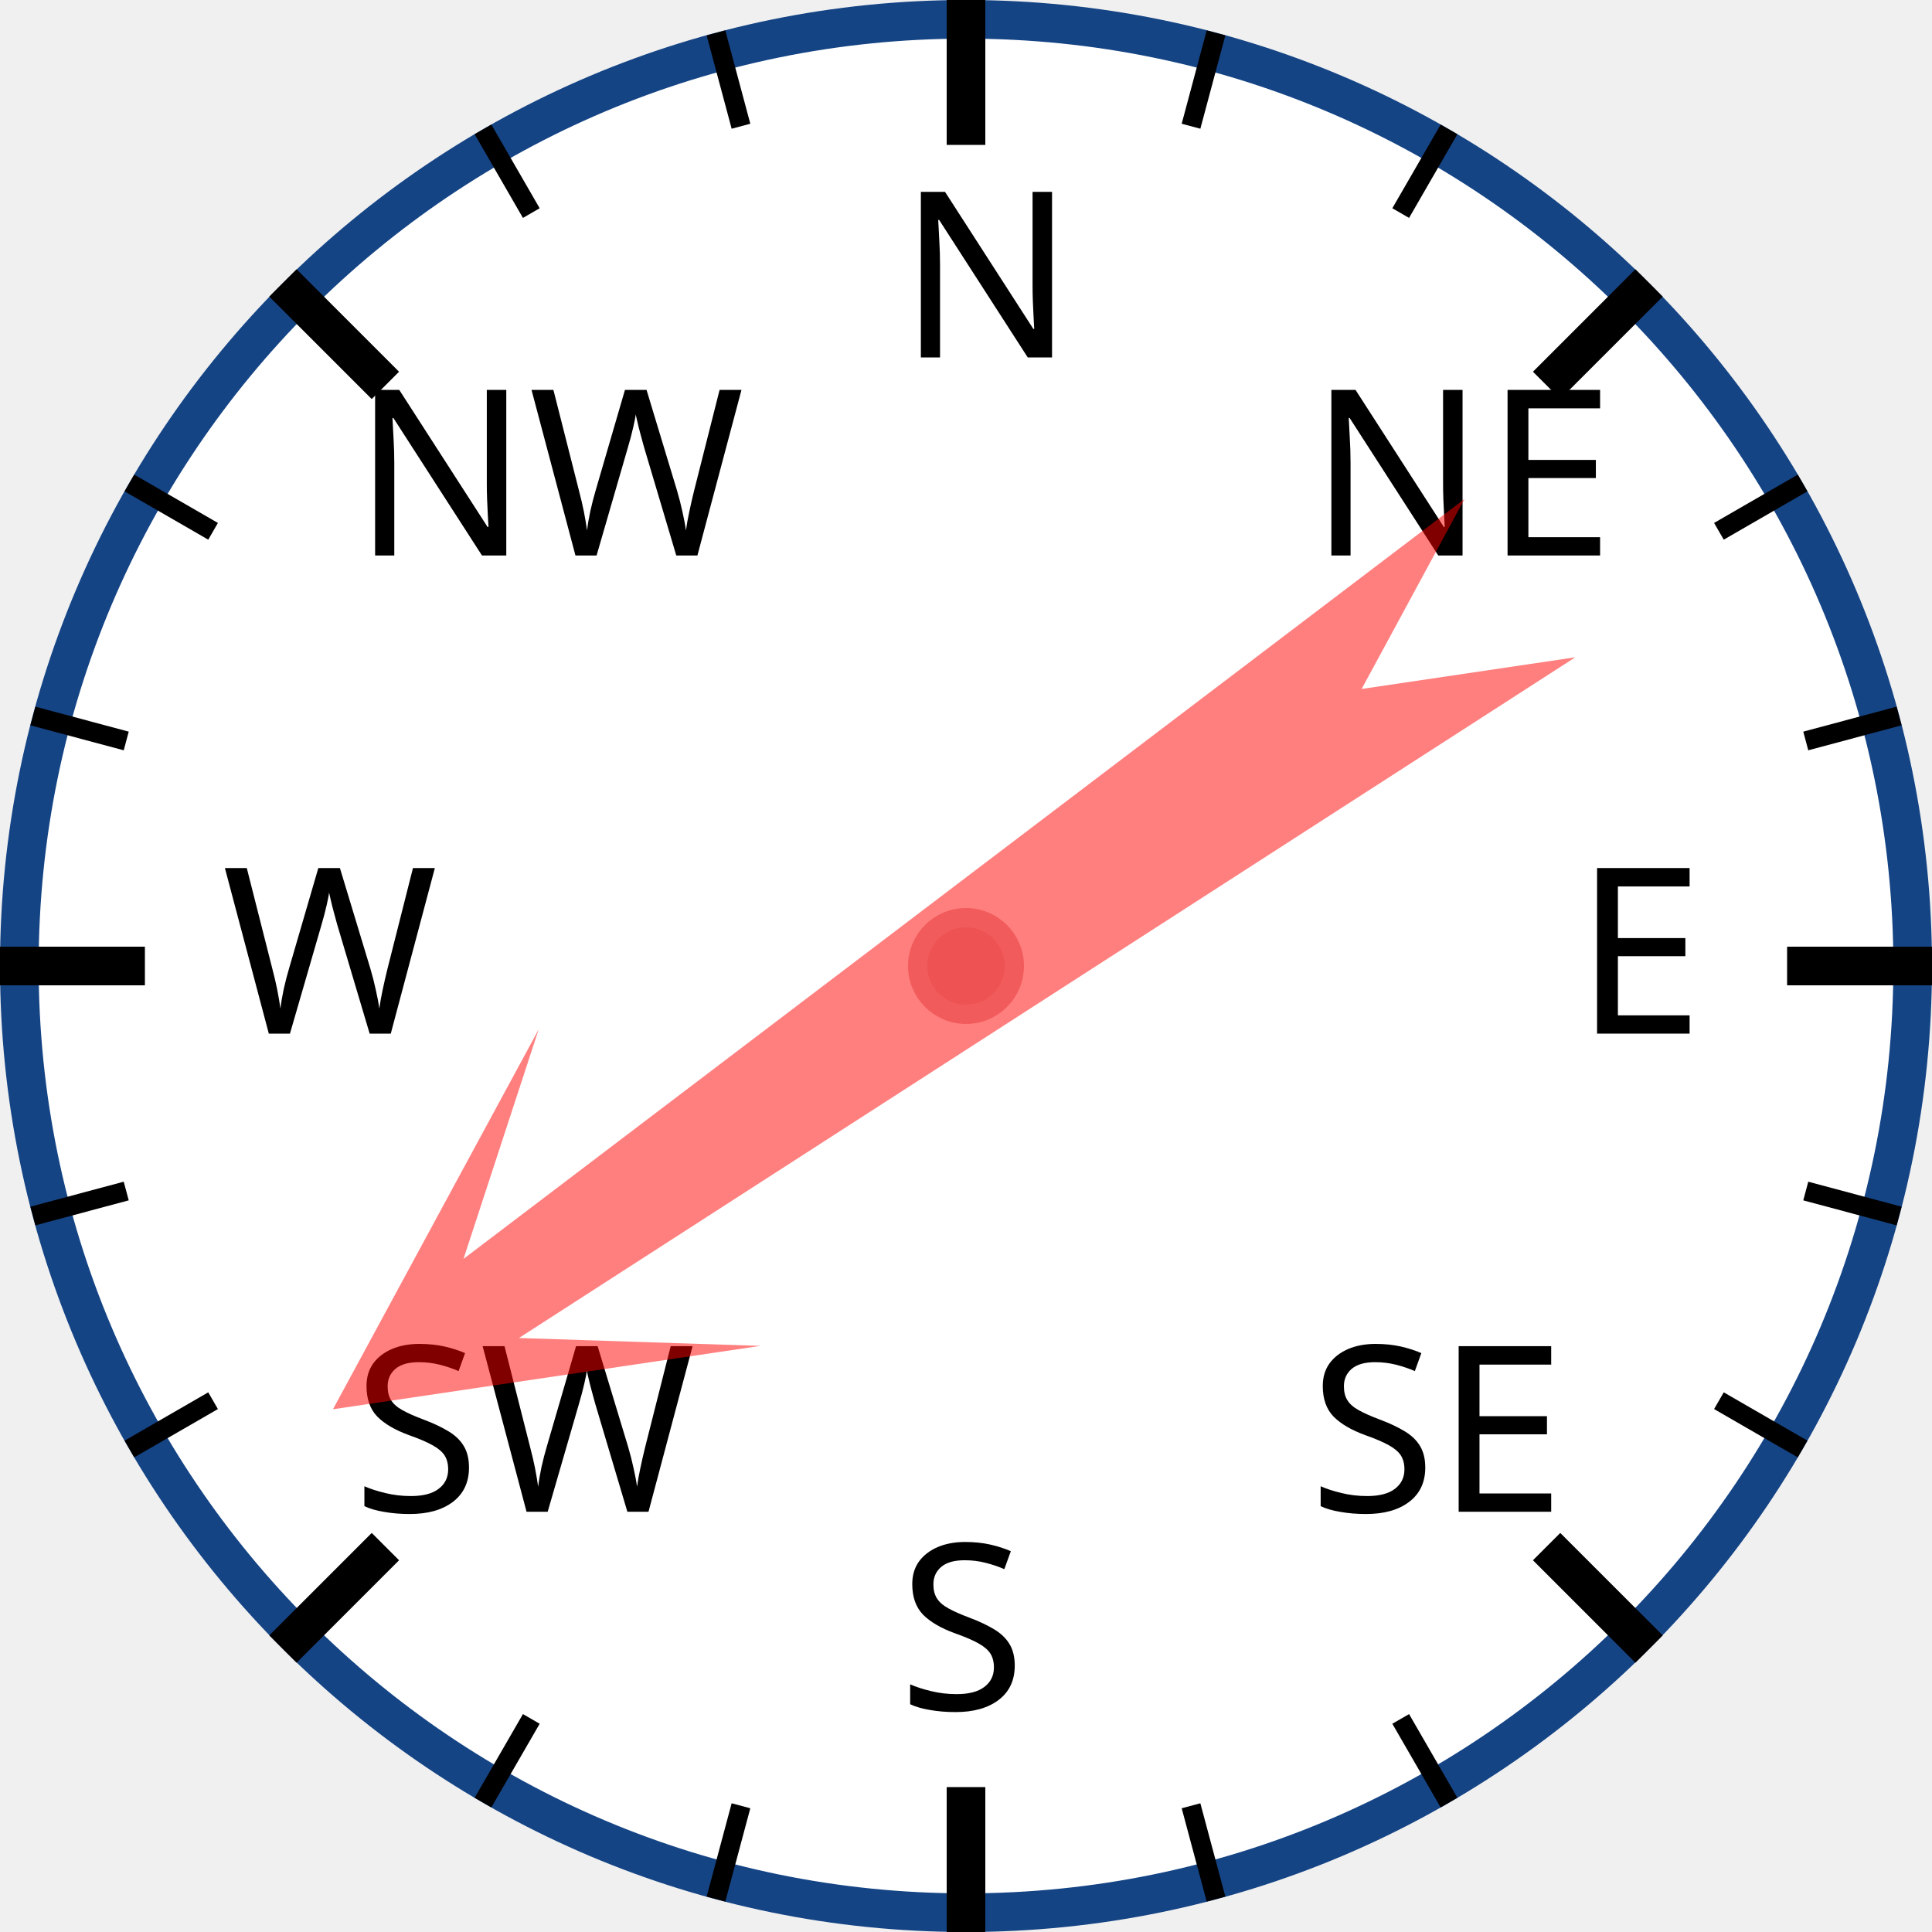
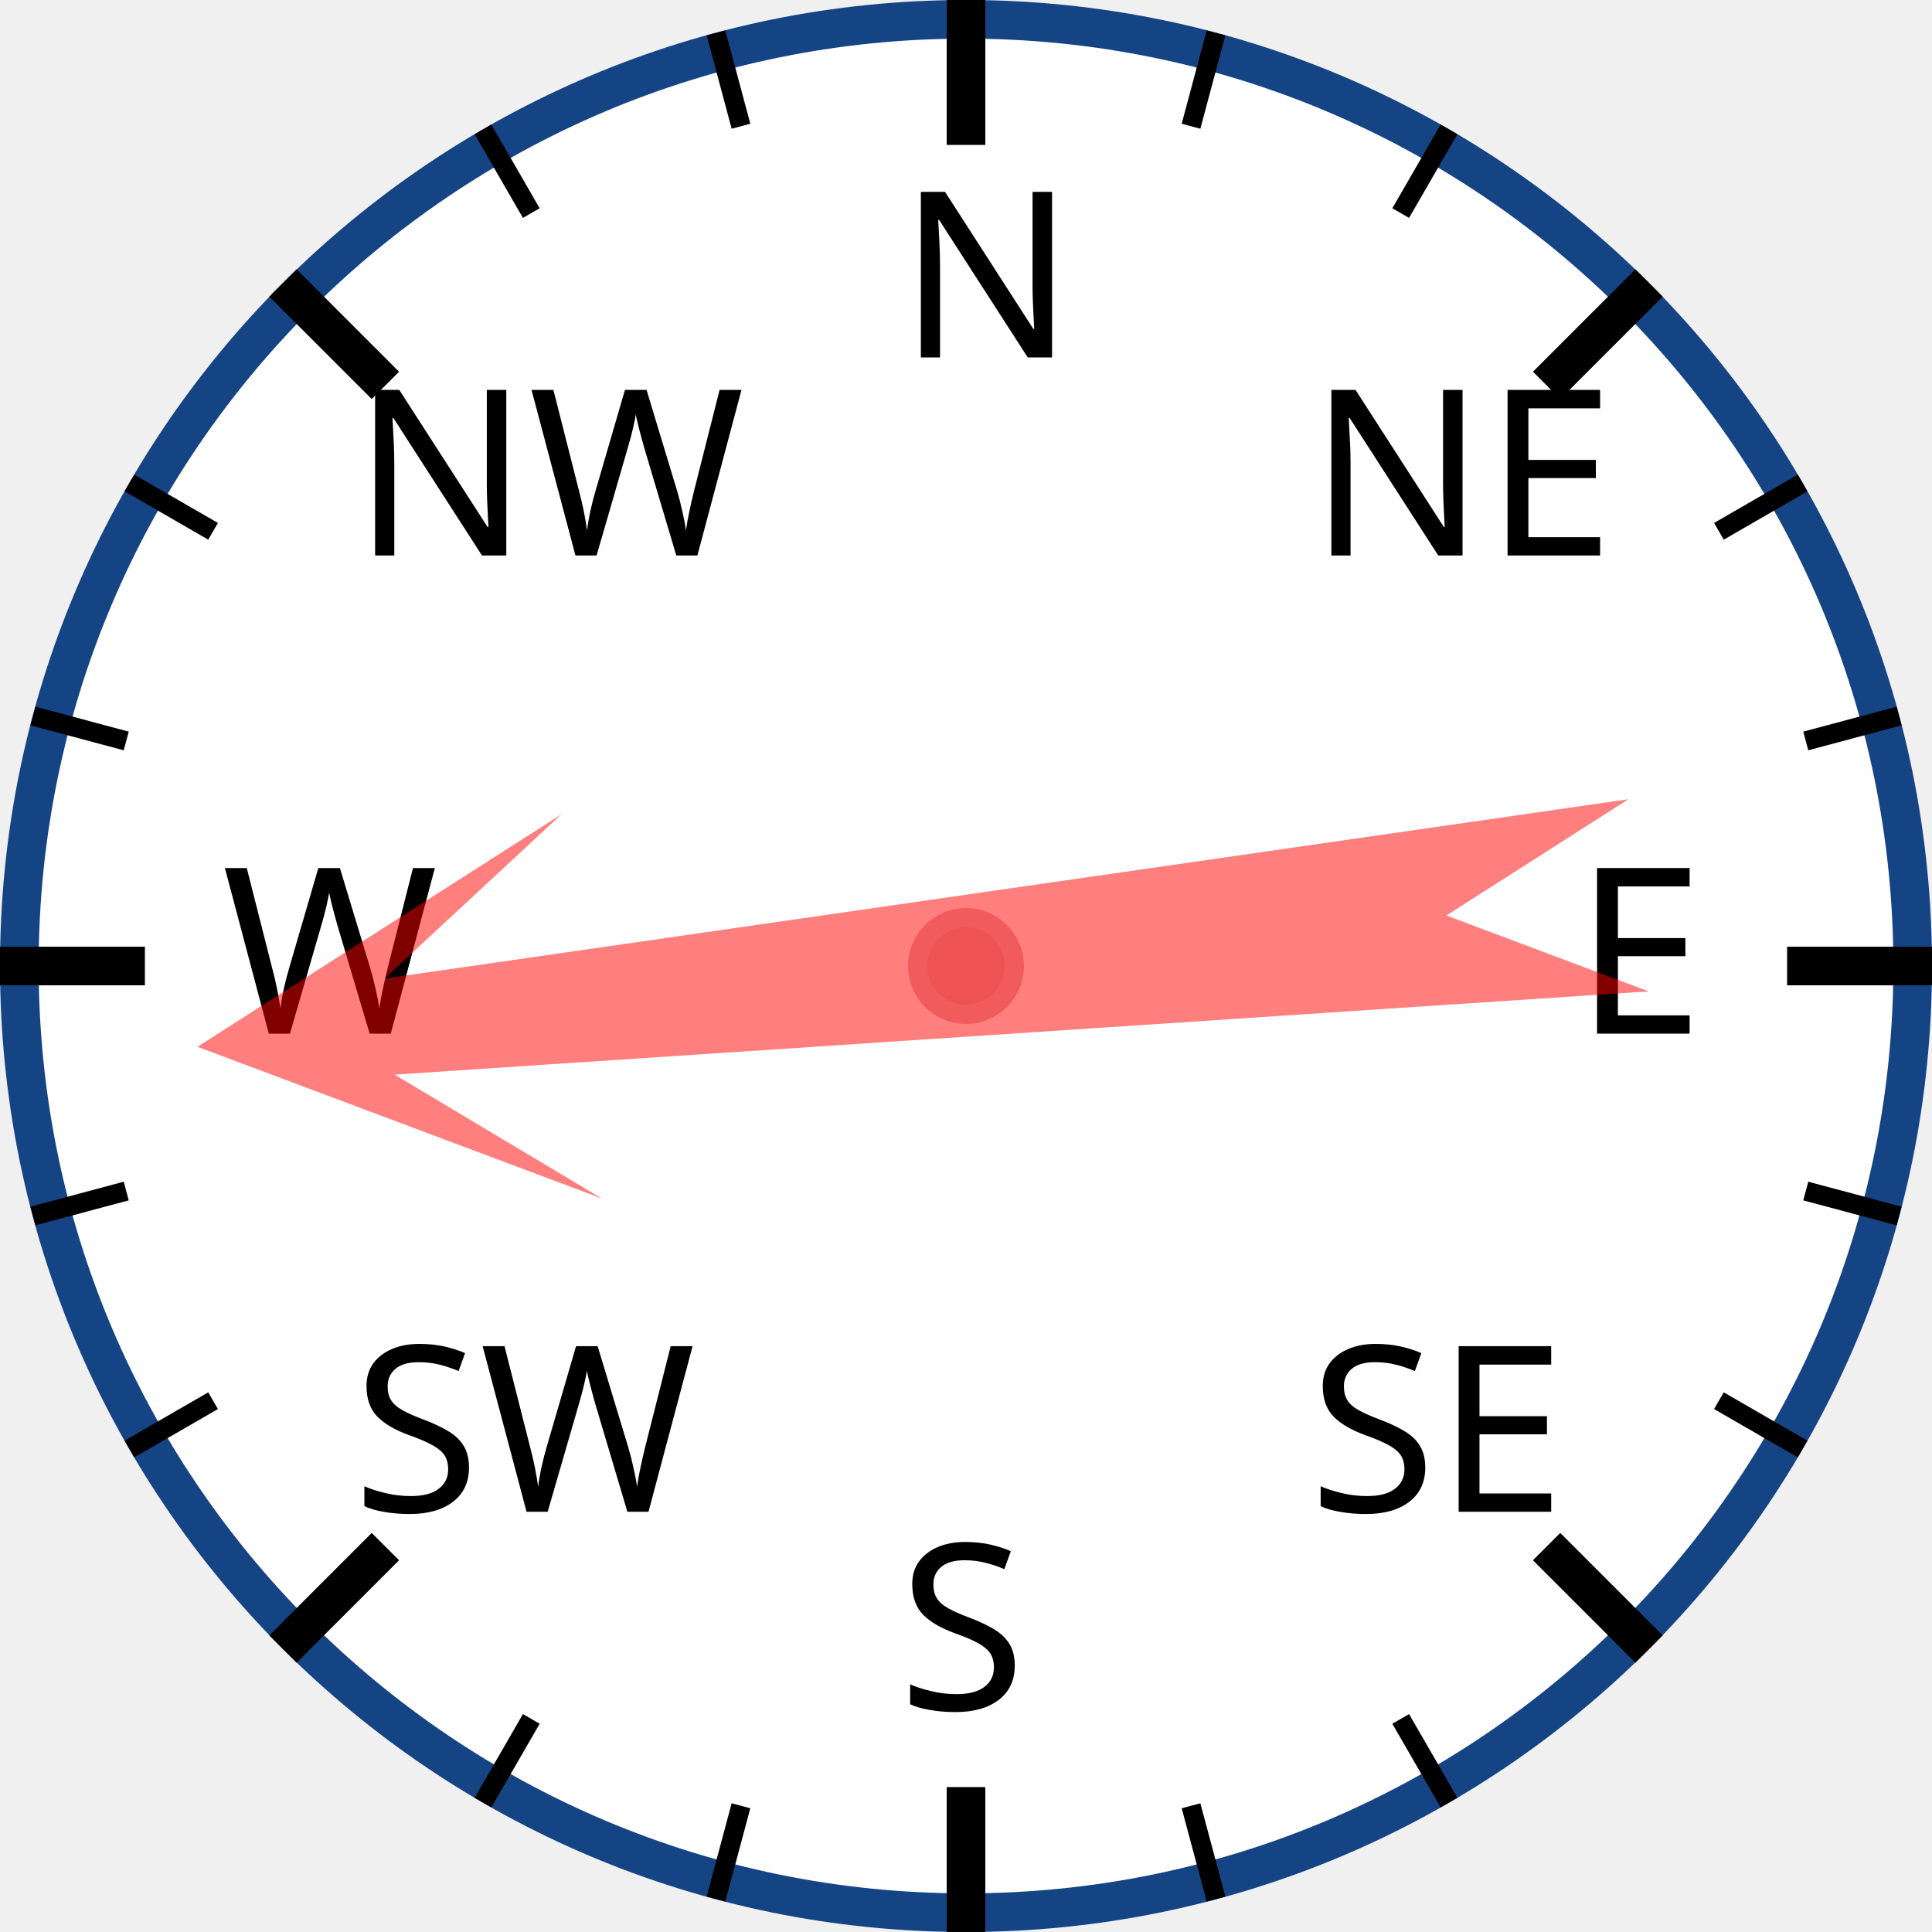
<svg xmlns="http://www.w3.org/2000/svg" width="120px" height="120px" viewBox="0 0 200 200">
  <circle cx="100" cy="100" r="98" style="fill: white; stroke: #154485; stroke-width: 4;" />
  <text x="93.0" y="37.0" style="font-family: sans-serif; font-size: 18pt;">N</text>
  <line x1="100.0" y1="0.0" x2="100.0" y2="15.0" style="stroke: black; stroke-width: 4;" />
  <line x1="74.118" y1="3.407" x2="76.706" y2="13.067" style="stroke: black; stroke-width: 2;" />
  <line x1="50" y1="13.397" x2="55" y2="22.058" style="stroke: black; stroke-width: 2;" />
  <text x="36.503" y="57.503" style="font-family: sans-serif; font-size: 18pt;">NW</text>
  <line x1="29.289" y1="29.289" x2="39.896" y2="39.896" style="stroke: black; stroke-width: 4;" />
  <line x1="13.397" y1="50" x2="22.058" y2="55" style="stroke: black; stroke-width: 2;" />
  <line x1="3.407" y1="74.118" x2="13.067" y2="76.706" style="stroke: black; stroke-width: 2;" />
  <text x="23.0" y="107.0" style="font-family: sans-serif; font-size: 18pt;">W</text>
  <line x1="0.0" y1="100.0" x2="15.0" y2="100.0" style="stroke: black; stroke-width: 4;" />
  <line x1="3.407" y1="125.882" x2="13.067" y2="123.294" style="stroke: black; stroke-width: 2;" />
  <line x1="13.397" y1="150" x2="22.058" y2="145" style="stroke: black; stroke-width: 2;" />
  <text x="36.503" y="156.497" style="font-family: sans-serif; font-size: 18pt;">SW</text>
  <line x1="29.289" y1="170.711" x2="39.896" y2="160.104" style="stroke: black; stroke-width: 4;" />
  <line x1="50" y1="186.603" x2="55" y2="177.942" style="stroke: black; stroke-width: 2;" />
  <line x1="74.118" y1="196.593" x2="76.706" y2="186.933" style="stroke: black; stroke-width: 2;" />
  <text x="93" y="177.0" style="font-family: sans-serif; font-size: 18pt;">S</text>
  <line x1="100" y1="200.0" x2="100" y2="185.0" style="stroke: black; stroke-width: 4;" />
  <line x1="125.882" y1="196.593" x2="123.294" y2="186.933" style="stroke: black; stroke-width: 2;" />
  <line x1="150.0" y1="186.603" x2="145.0" y2="177.942" style="stroke: black; stroke-width: 2;" />
  <text x="135.497" y="156.497" style="font-family: sans-serif; font-size: 18pt;">SE</text>
  <line x1="170.711" y1="170.711" x2="160.104" y2="160.104" style="stroke: black; stroke-width: 4;" />
  <line x1="186.603" y1="150" x2="177.942" y2="145" style="stroke: black; stroke-width: 2;" />
  <line x1="196.593" y1="125.882" x2="186.933" y2="123.294" style="stroke: black; stroke-width: 2;" />
  <text x="163.0" y="107" style="font-family: sans-serif; font-size: 18pt;">E</text>
  <line x1="200.0" y1="100" x2="185.0" y2="100" style="stroke: black; stroke-width: 4;" />
  <line x1="196.593" y1="74.118" x2="186.933" y2="76.706" style="stroke: black; stroke-width: 2;" />
  <line x1="186.603" y1="50" x2="177.942" y2="55" style="stroke: black; stroke-width: 2;" />
  <text x="135.497" y="57.503" style="font-family: sans-serif; font-size: 18pt;">NE</text>
  <line x1="170.711" y1="29.289" x2="160.104" y2="39.896" style="stroke: black; stroke-width: 4;" />
  <line x1="150" y1="13.397" x2="145" y2="22.058" style="stroke: black; stroke-width: 2;" />
  <line x1="125.882" y1="3.407" x2="123.294" y2="13.067" style="stroke: black; stroke-width: 2;" />
-   <polygon points="100 20 120 60 105 40 110 170 100 150 90 170 95 40 80 60" style="fill: red; fill-opacity: 0.5;" transform="rotate(235,100,100)" />
+   <polygon points="100 20 120 60 105 40 110 170 100 150 90 170 95 40 80 60" style="fill: red; fill-opacity: 0.5;" transform="rotate(264,100,100)" />
  <circle cx="100" cy="100" r="5" style="fill: #EE5252; stroke: #F25B5B; stroke-width: 2;" />
</svg>
